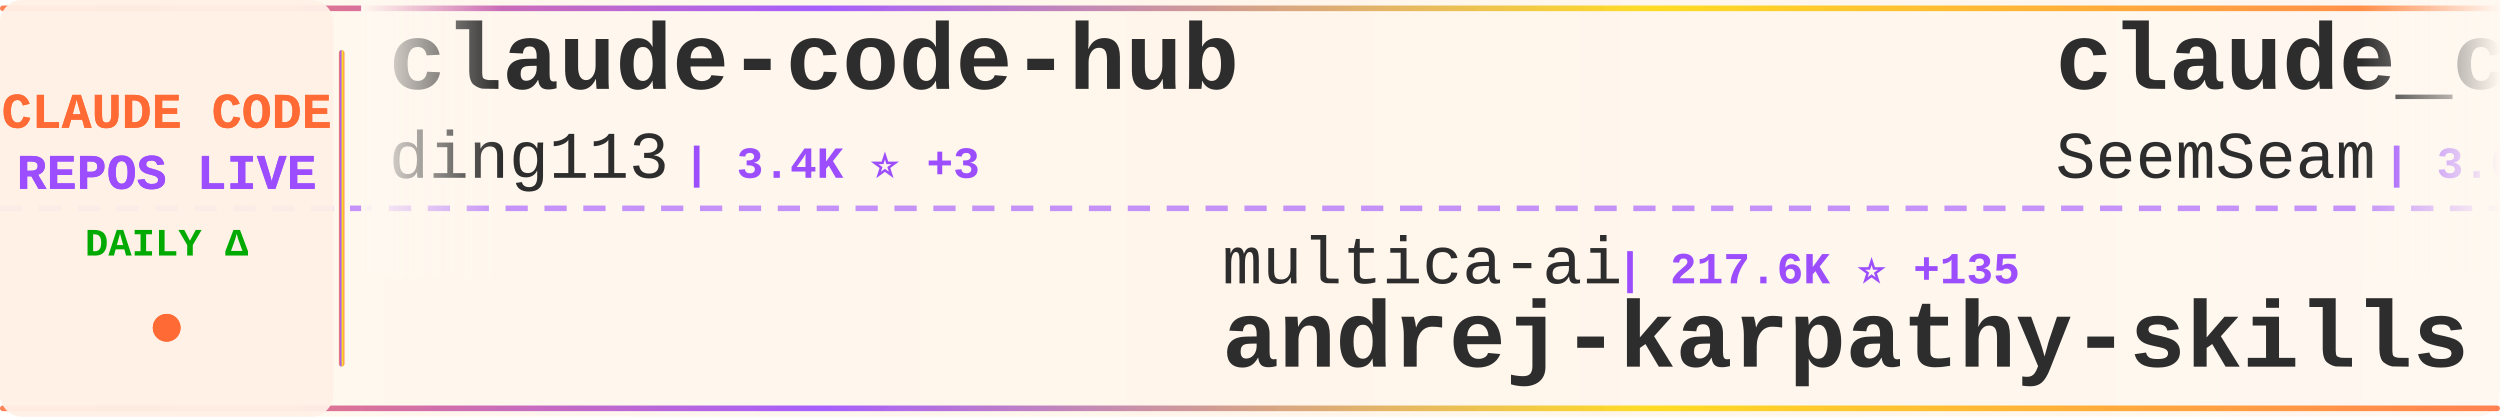
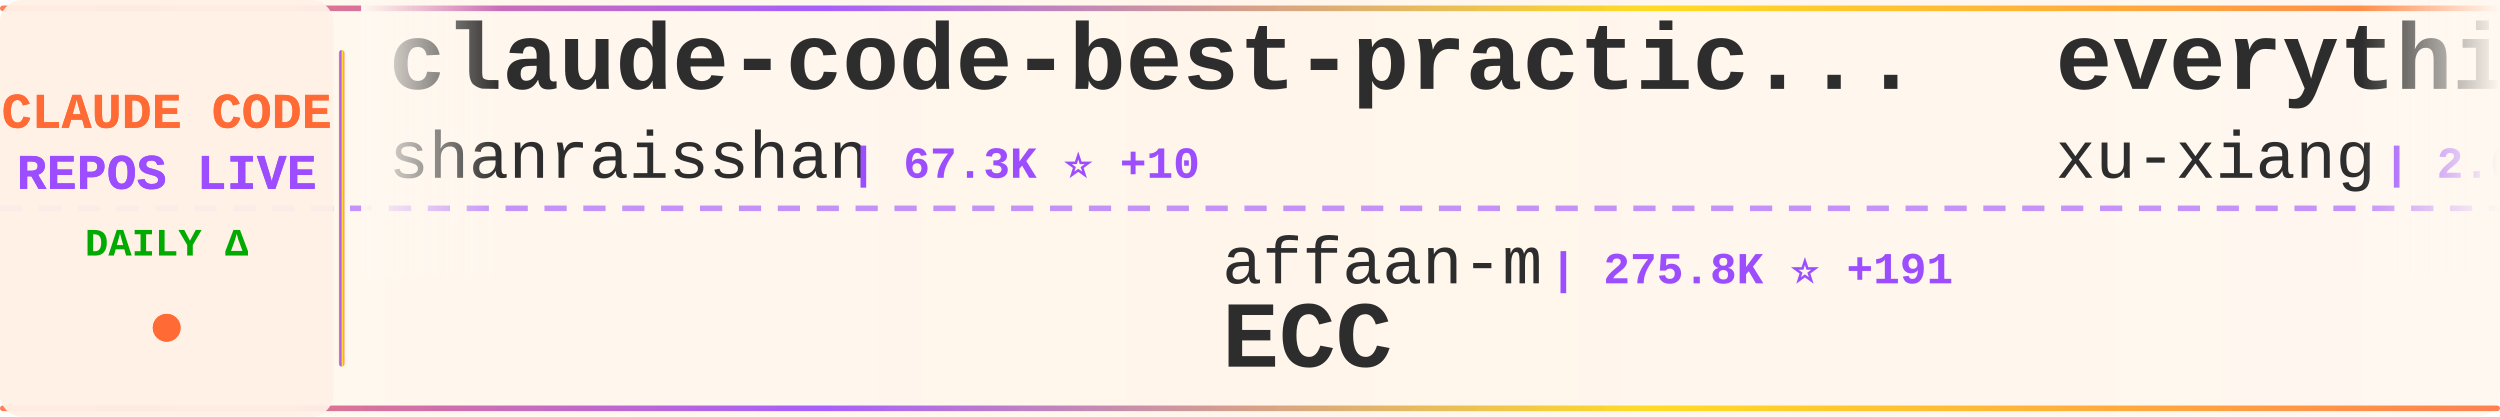
<svg xmlns="http://www.w3.org/2000/svg" width="900" height="150">
  <defs>
    <linearGradient id="tickerBg" x1="0%" y1="0%" x2="100%" y2="0%">
      <stop offset="0%" style="stop-color:#fff8f0;stop-opacity:0.98" />
      <stop offset="50%" style="stop-color:#fff5eb;stop-opacity:1" />
      <stop offset="100%" style="stop-color:#fff8f0;stop-opacity:0.98" />
    </linearGradient>
    <linearGradient id="borderGrad" x1="0%" y1="0%" x2="100%" y2="0%">
      <stop offset="0%" style="stop-color:#FF6B35;stop-opacity:0.85">
        <animate attributeName="stop-opacity" values="0.85;1;0.85" dur="2s" repeatCount="indefinite" />
      </stop>
      <stop offset="33%" style="stop-color:#9C4EFF;stop-opacity:0.9">
        <animate attributeName="stop-opacity" values="0.9;1;0.9" dur="2.2s" repeatCount="indefinite" />
      </stop>
      <stop offset="66%" style="stop-color:#FFD700;stop-opacity:0.85">
        <animate attributeName="stop-opacity" values="0.85;1;0.85" dur="1.8s" repeatCount="indefinite" />
      </stop>
      <stop offset="100%" style="stop-color:#FF6B35;stop-opacity:0.85">
        <animate attributeName="stop-opacity" values="0.85;1;0.85" dur="2s" repeatCount="indefinite" />
      </stop>
    </linearGradient>
    <filter id="textGlow">
      <feGaussianBlur stdDeviation="0.15" result="coloredBlur" />
      <feMerge>
        <feMergeNode in="coloredBlur" />
        <feMergeNode in="SourceGraphic" />
      </feMerge>
    </filter>
    <filter id="metricGlow">
      <feGaussianBlur stdDeviation="0.2" result="coloredBlur" />
      <feMerge>
        <feMergeNode in="coloredBlur" />
        <feMergeNode in="SourceGraphic" />
      </feMerge>
    </filter>
    <linearGradient id="leftFade" x1="0%" y1="0%" x2="100%" y2="0%">
      <stop offset="0%" style="stop-color:#fff8f0;stop-opacity:1" />
      <stop offset="100%" style="stop-color:#fff8f0;stop-opacity:0" />
    </linearGradient>
    <linearGradient id="rightFade" x1="0%" y1="0%" x2="100%" y2="0%">
      <stop offset="0%" style="stop-color:#fff8f0;stop-opacity:0" />
      <stop offset="100%" style="stop-color:#fff8f0;stop-opacity:1" />
    </linearGradient>
  </defs>
  <rect width="900" height="150" fill="url(#tickerBg)" rx="8" />
  <rect x="0" y="2" width="900" height="2" fill="url(#borderGrad)" rx="1" />
  <rect x="0" y="146" width="900" height="2" fill="url(#borderGrad)" rx="1" />
  <line x1="0" y1="75" x2="900" y2="75" stroke="#9C4EFF" stroke-width="2" stroke-dasharray="8 6" opacity="0.6" />
  <rect x="0" y="0" width="120" height="150" fill="#fff0e6" opacity="0.95" rx="8" />
  <text x="60" y="46" font-family="'Courier New', monospace" font-size="18" font-weight="bold" fill="#FF6B35" text-anchor="middle" filter="url(#textGlow)">
    CLAUDE CODE
  </text>
  <text x="60" y="68" font-family="'Courier New', monospace" font-size="18" font-weight="bold" fill="#9C4EFF" text-anchor="middle" filter="url(#textGlow)">
    REPOS LIVE
  </text>
  <text x="60" y="92" font-family="'Courier New', monospace" font-size="14" font-weight="bold" fill="#00aa00" text-anchor="middle">
    DAILY Δ
  </text>
  <circle cx="60" cy="118" r="5" fill="#FF6B35" filter="url(#metricGlow)">
    <animate attributeName="r" values="4;6;4" dur="1.5s" repeatCount="indefinite" />
    <animate attributeName="opacity" values="0.6;1;0.6" dur="1.5s" repeatCount="indefinite" />
  </circle>
  <rect x="122" y="18" width="2" height="114" fill="url(#borderGrad)" rx="1" />
  <clipPath id="tickerClip">
    <rect x="130" y="0" width="770" height="150" />
  </clipPath>
  <g clip-path="url(#tickerClip)">
    <g id="tickerItems">
      <animateTransform attributeName="transform" attributeType="XML" type="translate" from="0 0" to="-3000 0" dur="54s" repeatCount="indefinite" />
      <g transform="translate(0, 0)">
-         <text x="140" y="32" font-family="'Courier New', monospace" font-size="34" font-weight="bold" fill="#2d2d2d">claude-code-hub</text>
-         <text x="140" y="64" font-family="'Courier New', monospace" font-size="24" font-weight="normal" fill="#2d2d2d" opacity="1.0">ding113</text>
-         <text x="246" y="64" font-family="'Courier New', monospace" font-size="16" font-weight="bold" fill="#9C4EFF"> | 3.4K ⭐ +3</text>
+         <text x="140" y="32" font-family="'Courier New', monospace" font-size="34" font-weight="bold" fill="#2d2d2d">claude-code-best-practic...</text>
+         <text x="140" y="64" font-family="'Courier New', monospace" font-size="24" font-weight="normal" fill="#2d2d2d" opacity="1.0">shanraisshan</text>
+         <text x="306" y="64" font-family="'Courier New', monospace" font-size="16" font-weight="bold" fill="#9C4EFF"> | 67.3K ⭐ +10</text>
      </g>
      <g transform="translate(300, 0)">
-         <text x="140" y="102" font-family="'Courier New', monospace" font-size="24" font-weight="normal" fill="#2d2d2d" opacity="1.0">multica-ai</text>
-         <text x="282" y="102" font-family="'Courier New', monospace" font-size="16" font-weight="bold" fill="#9C4EFF"> | 217.6K ⭐ +135</text>
-         <text x="140" y="132" font-family="'Courier New', monospace" font-size="34" font-weight="bold" fill="#2d2d2d">andrej-karpathy-skills</text>
+         <text x="140" y="102" font-family="'Courier New', monospace" font-size="24" font-weight="normal" fill="#2d2d2d" opacity="1.0">affaan-m</text>
+         <text x="258" y="102" font-family="'Courier New', monospace" font-size="16" font-weight="bold" fill="#9C4EFF"> | 275.8K ⭐ +191</text>
+         <text x="140" y="132" font-family="'Courier New', monospace" font-size="34" font-weight="bold" fill="#2d2d2d">ECC</text>
      </g>
      <g transform="translate(600, 0)">
-         <text x="140" y="32" font-family="'Courier New', monospace" font-size="34" font-weight="bold" fill="#2d2d2d">claude_codex_bridge</text>
-         <text x="140" y="64" font-family="'Courier New', monospace" font-size="24" font-weight="normal" fill="#2d2d2d" opacity="1.0">SeemSeam</text>
-         <text x="258" y="64" font-family="'Courier New', monospace" font-size="16" font-weight="bold" fill="#9C4EFF"> | 3.6K ⭐ +3</text>
+         <text x="140" y="32" font-family="'Courier New', monospace" font-size="34" font-weight="bold" fill="#2d2d2d">everything-claude-code-z...</text>
+         <text x="140" y="64" font-family="'Courier New', monospace" font-size="24" font-weight="normal" fill="#2d2d2d" opacity="1.0">xu-xiang</text>
+         <text x="258" y="64" font-family="'Courier New', monospace" font-size="16" font-weight="bold" fill="#9C4EFF"> | 2.0K ⭐ +1</text>
      </g>
      <g transform="translate(900, 0)">
-         <text x="140" y="102" font-family="'Courier New', monospace" font-size="24" font-weight="normal" fill="#2d2d2d" opacity="1.0">lintsinghua</text>
-         <text x="294" y="102" font-family="'Courier New', monospace" font-size="16" font-weight="bold" fill="#9C4EFF"> | 4.3K ⭐ +1</text>
-         <text x="140" y="132" font-family="'Courier New', monospace" font-size="34" font-weight="bold" fill="#2d2d2d">claude-code-book</text>
+         <text x="140" y="102" font-family="'Courier New', monospace" font-size="24" font-weight="normal" fill="#2d2d2d" opacity="1.0">ponponon</text>
+         <text x="258" y="102" font-family="'Courier New', monospace" font-size="16" font-weight="bold" fill="#9C4EFF"> | 2.3K ⭐</text>
+         <text x="140" y="132" font-family="'Courier New', monospace" font-size="34" font-weight="bold" fill="#2d2d2d">claude_code_src</text>
      </g>
      <g transform="translate(1200, 0)">
-         <text x="140" y="32" font-family="'Courier New', monospace" font-size="34" font-weight="bold" fill="#2d2d2d">awesome-claude-code-tool...</text>
-         <text x="140" y="64" font-family="'Courier New', monospace" font-size="24" font-weight="normal" fill="#2d2d2d" opacity="1.0">rohitg00</text>
-         <text x="258" y="64" font-family="'Courier New', monospace" font-size="16" font-weight="bold" fill="#9C4EFF"> | 2.7K ⭐ +1</text>
+         <text x="140" y="32" font-family="'Courier New', monospace" font-size="34" font-weight="bold" fill="#2d2d2d">claude-code-base-action</text>
+         <text x="140" y="64" font-family="'Courier New', monospace" font-size="24" font-weight="normal" fill="#2d2d2d" opacity="1.0">anthropics</text>
+         <text x="282" y="64" font-family="'Courier New', monospace" font-size="16" font-weight="bold" fill="#9C4EFF"> | 998 ⭐</text>
      </g>
      <g transform="translate(1500, 0)">
-         <text x="140" y="102" font-family="'Courier New', monospace" font-size="24" font-weight="normal" fill="#2d2d2d" opacity="1.0">LING71671</text>
-         <text x="270" y="102" font-family="'Courier New', monospace" font-size="16" font-weight="bold" fill="#9C4EFF"> | 962 ⭐</text>
-         <text x="140" y="132" font-family="'Courier New', monospace" font-size="34" font-weight="bold" fill="#2d2d2d">Open-ClaudeCode</text>
+         <text x="140" y="102" font-family="'Courier New', monospace" font-size="24" font-weight="normal" fill="#2d2d2d" opacity="1.0">digitalsamba</text>
+         <text x="306" y="102" font-family="'Courier New', monospace" font-size="16" font-weight="bold" fill="#9C4EFF"> | 2.2K ⭐ +1</text>
+         <text x="140" y="132" font-family="'Courier New', monospace" font-size="34" font-weight="bold" fill="#2d2d2d">claude-code-video-toolki...</text>
      </g>
      <g transform="translate(1800, 0)">
-         <text x="140" y="32" font-family="'Courier New', monospace" font-size="34" font-weight="bold" fill="#2d2d2d">claude-code-my-workflow</text>
-         <text x="140" y="64" font-family="'Courier New', monospace" font-size="24" font-weight="normal" fill="#2d2d2d" opacity="1.0">pedrohcgs</text>
-         <text x="270" y="64" font-family="'Courier New', monospace" font-size="16" font-weight="bold" fill="#9C4EFF"> | 1.7K ⭐ +4</text>
+         <text x="140" y="32" font-family="'Courier New', monospace" font-size="34" font-weight="bold" fill="#2d2d2d">claude-code-source</text>
+         <text x="140" y="64" font-family="'Courier New', monospace" font-size="24" font-weight="normal" fill="#2d2d2d" opacity="1.0">hangsman</text>
+         <text x="258" y="64" font-family="'Courier New', monospace" font-size="16" font-weight="bold" fill="#9C4EFF"> | 797 ⭐</text>
      </g>
      <g transform="translate(2100, 0)">
-         <text x="140" y="102" font-family="'Courier New', monospace" font-size="24" font-weight="normal" fill="#2d2d2d" opacity="1.0">fuergaosi233</text>
-         <text x="306" y="102" font-family="'Courier New', monospace" font-size="16" font-weight="bold" fill="#9C4EFF"> | 2.8K ⭐ +2</text>
-         <text x="140" y="132" font-family="'Courier New', monospace" font-size="34" font-weight="bold" fill="#2d2d2d">claude-code-proxy</text>
+         <text x="140" y="102" font-family="'Courier New', monospace" font-size="24" font-weight="normal" fill="#2d2d2d" opacity="1.0">Windy3f3f3f3f</text>
+         <text x="318" y="102" font-family="'Courier New', monospace" font-size="16" font-weight="bold" fill="#9C4EFF"> | 2.7K ⭐ +1</text>
+         <text x="140" y="132" font-family="'Courier New', monospace" font-size="34" font-weight="bold" fill="#2d2d2d">claude-code-from-scratch</text>
      </g>
      <g transform="translate(2400, 0)">
-         <text x="140" y="32" font-family="'Courier New', monospace" font-size="34" font-weight="bold" fill="#2d2d2d">my-claude-code-setup</text>
-         <text x="140" y="64" font-family="'Courier New', monospace" font-size="24" font-weight="normal" fill="#2d2d2d" opacity="1.0">centminmod</text>
-         <text x="282" y="64" font-family="'Courier New', monospace" font-size="16" font-weight="bold" fill="#9C4EFF"> | 2.7K ⭐</text>
+         <text x="140" y="32" font-family="'Courier New', monospace" font-size="34" font-weight="bold" fill="#2d2d2d">claude-code-rust</text>
+         <text x="140" y="64" font-family="'Courier New', monospace" font-size="24" font-weight="normal" fill="#2d2d2d" opacity="1.0">lorryjovens-hub</text>
+         <text x="342" y="64" font-family="'Courier New', monospace" font-size="16" font-weight="bold" fill="#9C4EFF"> | 1.7K ⭐</text>
      </g>
      <g transform="translate(2700, 0)">
-         <text x="140" y="102" font-family="'Courier New', monospace" font-size="24" font-weight="normal" fill="#2d2d2d" opacity="1.0">krusemediallc</text>
-         <text x="318" y="102" font-family="'Courier New', monospace" font-size="16" font-weight="bold" fill="#9C4EFF"> | 1.6K ⭐ +2</text>
-         <text x="140" y="132" font-family="'Courier New', monospace" font-size="34" font-weight="bold" fill="#2d2d2d">arcads-claude-code</text>
+         <text x="140" y="102" font-family="'Courier New', monospace" font-size="24" font-weight="normal" fill="#2d2d2d" opacity="1.0">disler</text>
+         <text x="234" y="102" font-family="'Courier New', monospace" font-size="16" font-weight="bold" fill="#9C4EFF"> | 3.9K ⭐ +1</text>
+         <text x="140" y="132" font-family="'Courier New', monospace" font-size="34" font-weight="bold" fill="#2d2d2d">claude-code-hooks-master...</text>
      </g>
      <g transform="translate(3000, 0)">
-         <text x="140" y="32" font-family="'Courier New', monospace" font-size="34" font-weight="bold" fill="#2d2d2d">claude-code-hub</text>
-         <text x="140" y="64" font-family="'Courier New', monospace" font-size="24" font-weight="normal" fill="#2d2d2d" opacity="1.0">ding113</text>
-         <text x="246" y="64" font-family="'Courier New', monospace" font-size="16" font-weight="bold" fill="#9C4EFF"> | 3.4K ⭐ +3</text>
+         <text x="140" y="32" font-family="'Courier New', monospace" font-size="34" font-weight="bold" fill="#2d2d2d">claude-code-best-practic...</text>
+         <text x="140" y="64" font-family="'Courier New', monospace" font-size="24" font-weight="normal" fill="#2d2d2d" opacity="1.0">shanraisshan</text>
+         <text x="306" y="64" font-family="'Courier New', monospace" font-size="16" font-weight="bold" fill="#9C4EFF"> | 67.3K ⭐ +10</text>
      </g>
      <g transform="translate(3300, 0)">
-         <text x="140" y="102" font-family="'Courier New', monospace" font-size="24" font-weight="normal" fill="#2d2d2d" opacity="1.0">multica-ai</text>
-         <text x="282" y="102" font-family="'Courier New', monospace" font-size="16" font-weight="bold" fill="#9C4EFF"> | 217.6K ⭐ +135</text>
-         <text x="140" y="132" font-family="'Courier New', monospace" font-size="34" font-weight="bold" fill="#2d2d2d">andrej-karpathy-skills</text>
+         <text x="140" y="102" font-family="'Courier New', monospace" font-size="24" font-weight="normal" fill="#2d2d2d" opacity="1.0">affaan-m</text>
+         <text x="258" y="102" font-family="'Courier New', monospace" font-size="16" font-weight="bold" fill="#9C4EFF"> | 275.8K ⭐ +191</text>
+         <text x="140" y="132" font-family="'Courier New', monospace" font-size="34" font-weight="bold" fill="#2d2d2d">ECC</text>
      </g>
      <g transform="translate(3600, 0)">
-         <text x="140" y="32" font-family="'Courier New', monospace" font-size="34" font-weight="bold" fill="#2d2d2d">claude_codex_bridge</text>
-         <text x="140" y="64" font-family="'Courier New', monospace" font-size="24" font-weight="normal" fill="#2d2d2d" opacity="1.0">SeemSeam</text>
-         <text x="258" y="64" font-family="'Courier New', monospace" font-size="16" font-weight="bold" fill="#9C4EFF"> | 3.6K ⭐ +3</text>
+         <text x="140" y="32" font-family="'Courier New', monospace" font-size="34" font-weight="bold" fill="#2d2d2d">everything-claude-code-z...</text>
+         <text x="140" y="64" font-family="'Courier New', monospace" font-size="24" font-weight="normal" fill="#2d2d2d" opacity="1.0">xu-xiang</text>
+         <text x="258" y="64" font-family="'Courier New', monospace" font-size="16" font-weight="bold" fill="#9C4EFF"> | 2.0K ⭐ +1</text>
      </g>
      <g transform="translate(3900, 0)">
-         <text x="140" y="102" font-family="'Courier New', monospace" font-size="24" font-weight="normal" fill="#2d2d2d" opacity="1.0">lintsinghua</text>
-         <text x="294" y="102" font-family="'Courier New', monospace" font-size="16" font-weight="bold" fill="#9C4EFF"> | 4.3K ⭐ +1</text>
-         <text x="140" y="132" font-family="'Courier New', monospace" font-size="34" font-weight="bold" fill="#2d2d2d">claude-code-book</text>
+         <text x="140" y="102" font-family="'Courier New', monospace" font-size="24" font-weight="normal" fill="#2d2d2d" opacity="1.0">ponponon</text>
+         <text x="258" y="102" font-family="'Courier New', monospace" font-size="16" font-weight="bold" fill="#9C4EFF"> | 2.3K ⭐</text>
+         <text x="140" y="132" font-family="'Courier New', monospace" font-size="34" font-weight="bold" fill="#2d2d2d">claude_code_src</text>
      </g>
    </g>
  </g>
  <rect x="130" y="0" width="50" height="100" fill="url(#leftFade)" />
  <rect x="850" y="0" width="50" height="100" fill="url(#rightFade)" />
</svg>
